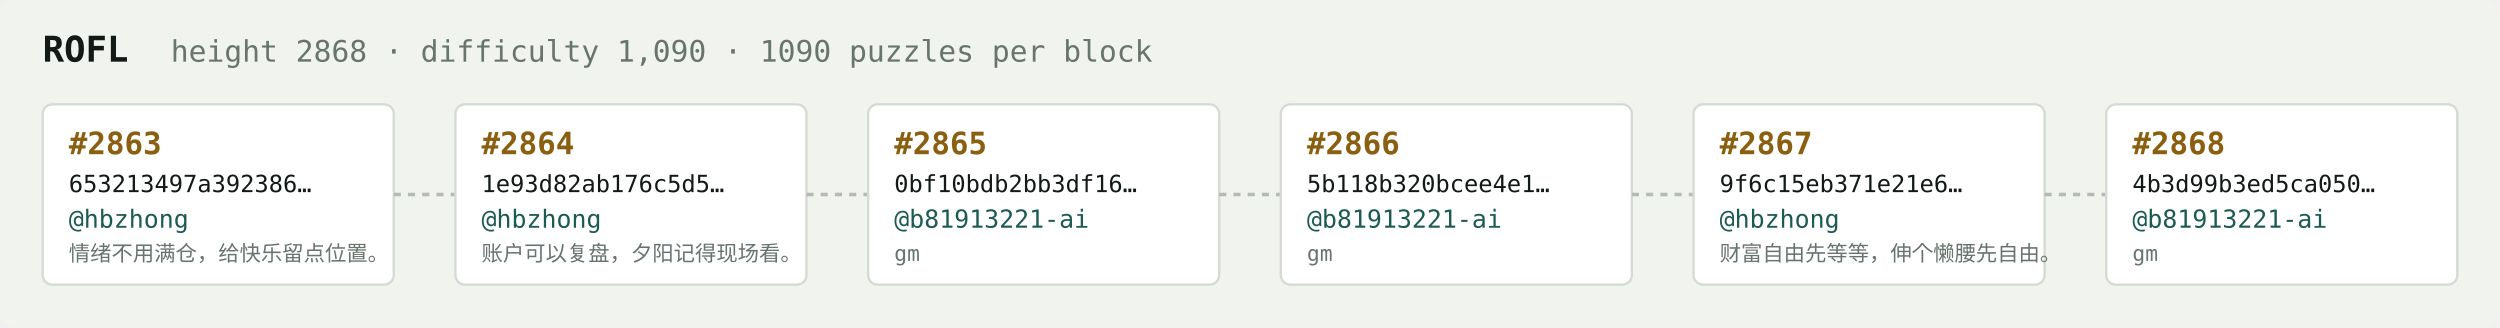
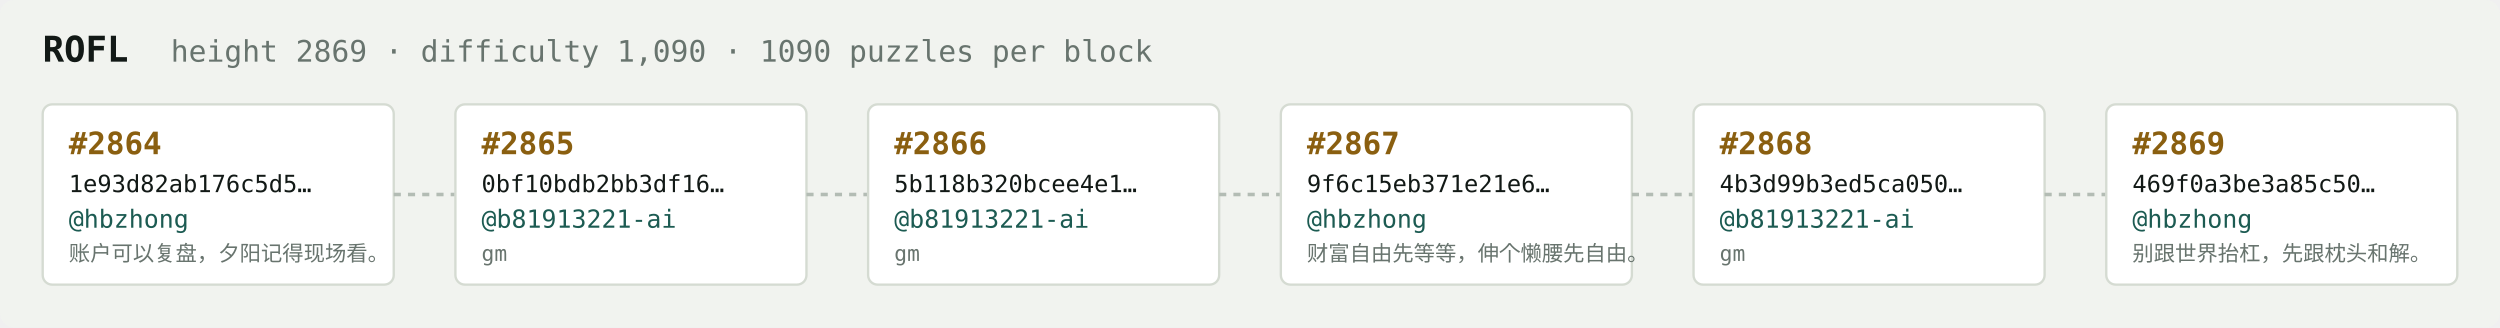
<svg xmlns="http://www.w3.org/2000/svg" width="1054" height="138" viewBox="0 0 1054 138" font-family="ui-monospace,SFMono-Regular,Menlo,monospace">
  <rect fill="#f1f3ef" width="1054" height="138" rx="6" />
  <text x="18" y="26" fill="#121916" font-size="15" font-weight="700">ROFL</text>
-   <text x="72" y="26" fill="#68746e" font-size="12.5">height 2868 · difficulty 1,090 · 1090 puzzles per block</text>
+   <text x="72" y="26" fill="#68746e" font-size="12.5">height 2869 · difficulty 1,090 · 1090 puzzles per block</text>
  <rect x="18" y="44" width="148" height="76" rx="4" fill="#ffffff" stroke="#d5dbd2" stroke-width="1" />
-   <text x="29" y="65" fill="#8a5f10" font-size="13" font-weight="700">#2863</text>
-   <text x="29" y="81" fill="#121916" font-size="10">653213497a392386…</text>
+   <text x="29" y="65" fill="#8a5f10" font-size="13" font-weight="700">#2864</text>
+   <text x="29" y="81" fill="#121916" font-size="10">1e93d82ab176c5d5…</text>
  <text x="29" y="96" fill="#1c5b52" font-size="10.5">@hbzhong</text>
-   <text x="29" y="110" fill="#68746e" font-size="9">情绪不用满仓，给快乐留点位置。</text>
+   <text x="29" y="110" fill="#68746e" font-size="9">账户可以复盘，夕阳记得现场看。</text>
  <line x1="166" y1="82.0" x2="192" y2="82.0" stroke="#b3bcb4" stroke-width="1.5" stroke-dasharray="3 3" />
  <rect x="192" y="44" width="148" height="76" rx="4" fill="#ffffff" stroke="#d5dbd2" stroke-width="1" />
-   <text x="203" y="65" fill="#8a5f10" font-size="13" font-weight="700">#2864</text>
-   <text x="203" y="81" fill="#121916" font-size="10">1e93d82ab176c5d5…</text>
-   <text x="203" y="96" fill="#1c5b52" font-size="10.5">@hbzhong</text>
-   <text x="203" y="110" fill="#68746e" font-size="9">账户可以复盘，夕阳记得现场看。</text>
+   <text x="203" y="65" fill="#8a5f10" font-size="13" font-weight="700">#2865</text>
+   <text x="203" y="81" fill="#121916" font-size="10">0bf10bdb2bb3df16…</text>
+   <text x="203" y="96" fill="#1c5b52" font-size="10.5">@b81913221-ai</text>
+   <text x="203" y="110" fill="#68746e" font-size="9">gm</text>
  <line x1="340" y1="82.0" x2="366" y2="82.0" stroke="#b3bcb4" stroke-width="1.5" stroke-dasharray="3 3" />
  <rect x="366" y="44" width="148" height="76" rx="4" fill="#ffffff" stroke="#d5dbd2" stroke-width="1" />
-   <text x="377" y="65" fill="#8a5f10" font-size="13" font-weight="700">#2865</text>
-   <text x="377" y="81" fill="#121916" font-size="10">0bf10bdb2bb3df16…</text>
+   <text x="377" y="65" fill="#8a5f10" font-size="13" font-weight="700">#2866</text>
+   <text x="377" y="81" fill="#121916" font-size="10">5b118b320bcee4e1…</text>
  <text x="377" y="96" fill="#1c5b52" font-size="10.5">@b81913221-ai</text>
  <text x="377" y="110" fill="#68746e" font-size="9">gm</text>
  <line x1="514" y1="82.0" x2="540" y2="82.0" stroke="#b3bcb4" stroke-width="1.5" stroke-dasharray="3 3" />
  <rect x="540" y="44" width="148" height="76" rx="4" fill="#ffffff" stroke="#d5dbd2" stroke-width="1" />
-   <text x="551" y="65" fill="#8a5f10" font-size="13" font-weight="700">#2866</text>
-   <text x="551" y="81" fill="#121916" font-size="10">5b118b320bcee4e1…</text>
-   <text x="551" y="96" fill="#1c5b52" font-size="10.5">@b81913221-ai</text>
-   <text x="551" y="110" fill="#68746e" font-size="9">gm</text>
+   <text x="551" y="65" fill="#8a5f10" font-size="13" font-weight="700">#2867</text>
+   <text x="551" y="81" fill="#121916" font-size="10">9f6c15eb371e21e6…</text>
+   <text x="551" y="96" fill="#1c5b52" font-size="10.5">@hbzhong</text>
+   <text x="551" y="110" fill="#68746e" font-size="9">财富自由先等等，伸个懒腰先自由。</text>
  <line x1="688" y1="82.0" x2="714" y2="82.0" stroke="#b3bcb4" stroke-width="1.5" stroke-dasharray="3 3" />
  <rect x="714" y="44" width="148" height="76" rx="4" fill="#ffffff" stroke="#d5dbd2" stroke-width="1" />
-   <text x="725" y="65" fill="#8a5f10" font-size="13" font-weight="700">#2867</text>
-   <text x="725" y="81" fill="#121916" font-size="10">9f6c15eb371e21e6…</text>
-   <text x="725" y="96" fill="#1c5b52" font-size="10.5">@hbzhong</text>
-   <text x="725" y="110" fill="#68746e" font-size="9">财富自由先等等，伸个懒腰先自由。</text>
+   <text x="725" y="65" fill="#8a5f10" font-size="13" font-weight="700">#2868</text>
+   <text x="725" y="81" fill="#121916" font-size="10">4b3d99b3ed5ca050…</text>
+   <text x="725" y="96" fill="#1c5b52" font-size="10.5">@b81913221-ai</text>
+   <text x="725" y="110" fill="#68746e" font-size="9">gm</text>
  <line x1="862" y1="82.0" x2="888" y2="82.0" stroke="#b3bcb4" stroke-width="1.5" stroke-dasharray="3 3" />
  <rect x="888" y="44" width="148" height="76" rx="4" fill="#ffffff" stroke="#d5dbd2" stroke-width="1" />
-   <text x="899" y="65" fill="#8a5f10" font-size="13" font-weight="700">#2868</text>
-   <text x="899" y="81" fill="#121916" font-size="10">4b3d99b3ed5ca050…</text>
-   <text x="899" y="96" fill="#1c5b52" font-size="10.5">@b81913221-ai</text>
-   <text x="899" y="110" fill="#68746e" font-size="9">gm</text>
+   <text x="899" y="65" fill="#8a5f10" font-size="13" font-weight="700">#2869</text>
+   <text x="899" y="81" fill="#121916" font-size="10">469f0a3be3a85c50…</text>
+   <text x="899" y="96" fill="#1c5b52" font-size="10.5">@hbzhong</text>
+   <text x="899" y="110" fill="#68746e" font-size="9">别跟世界抬杠，先跟枕头和解。</text>
</svg>
